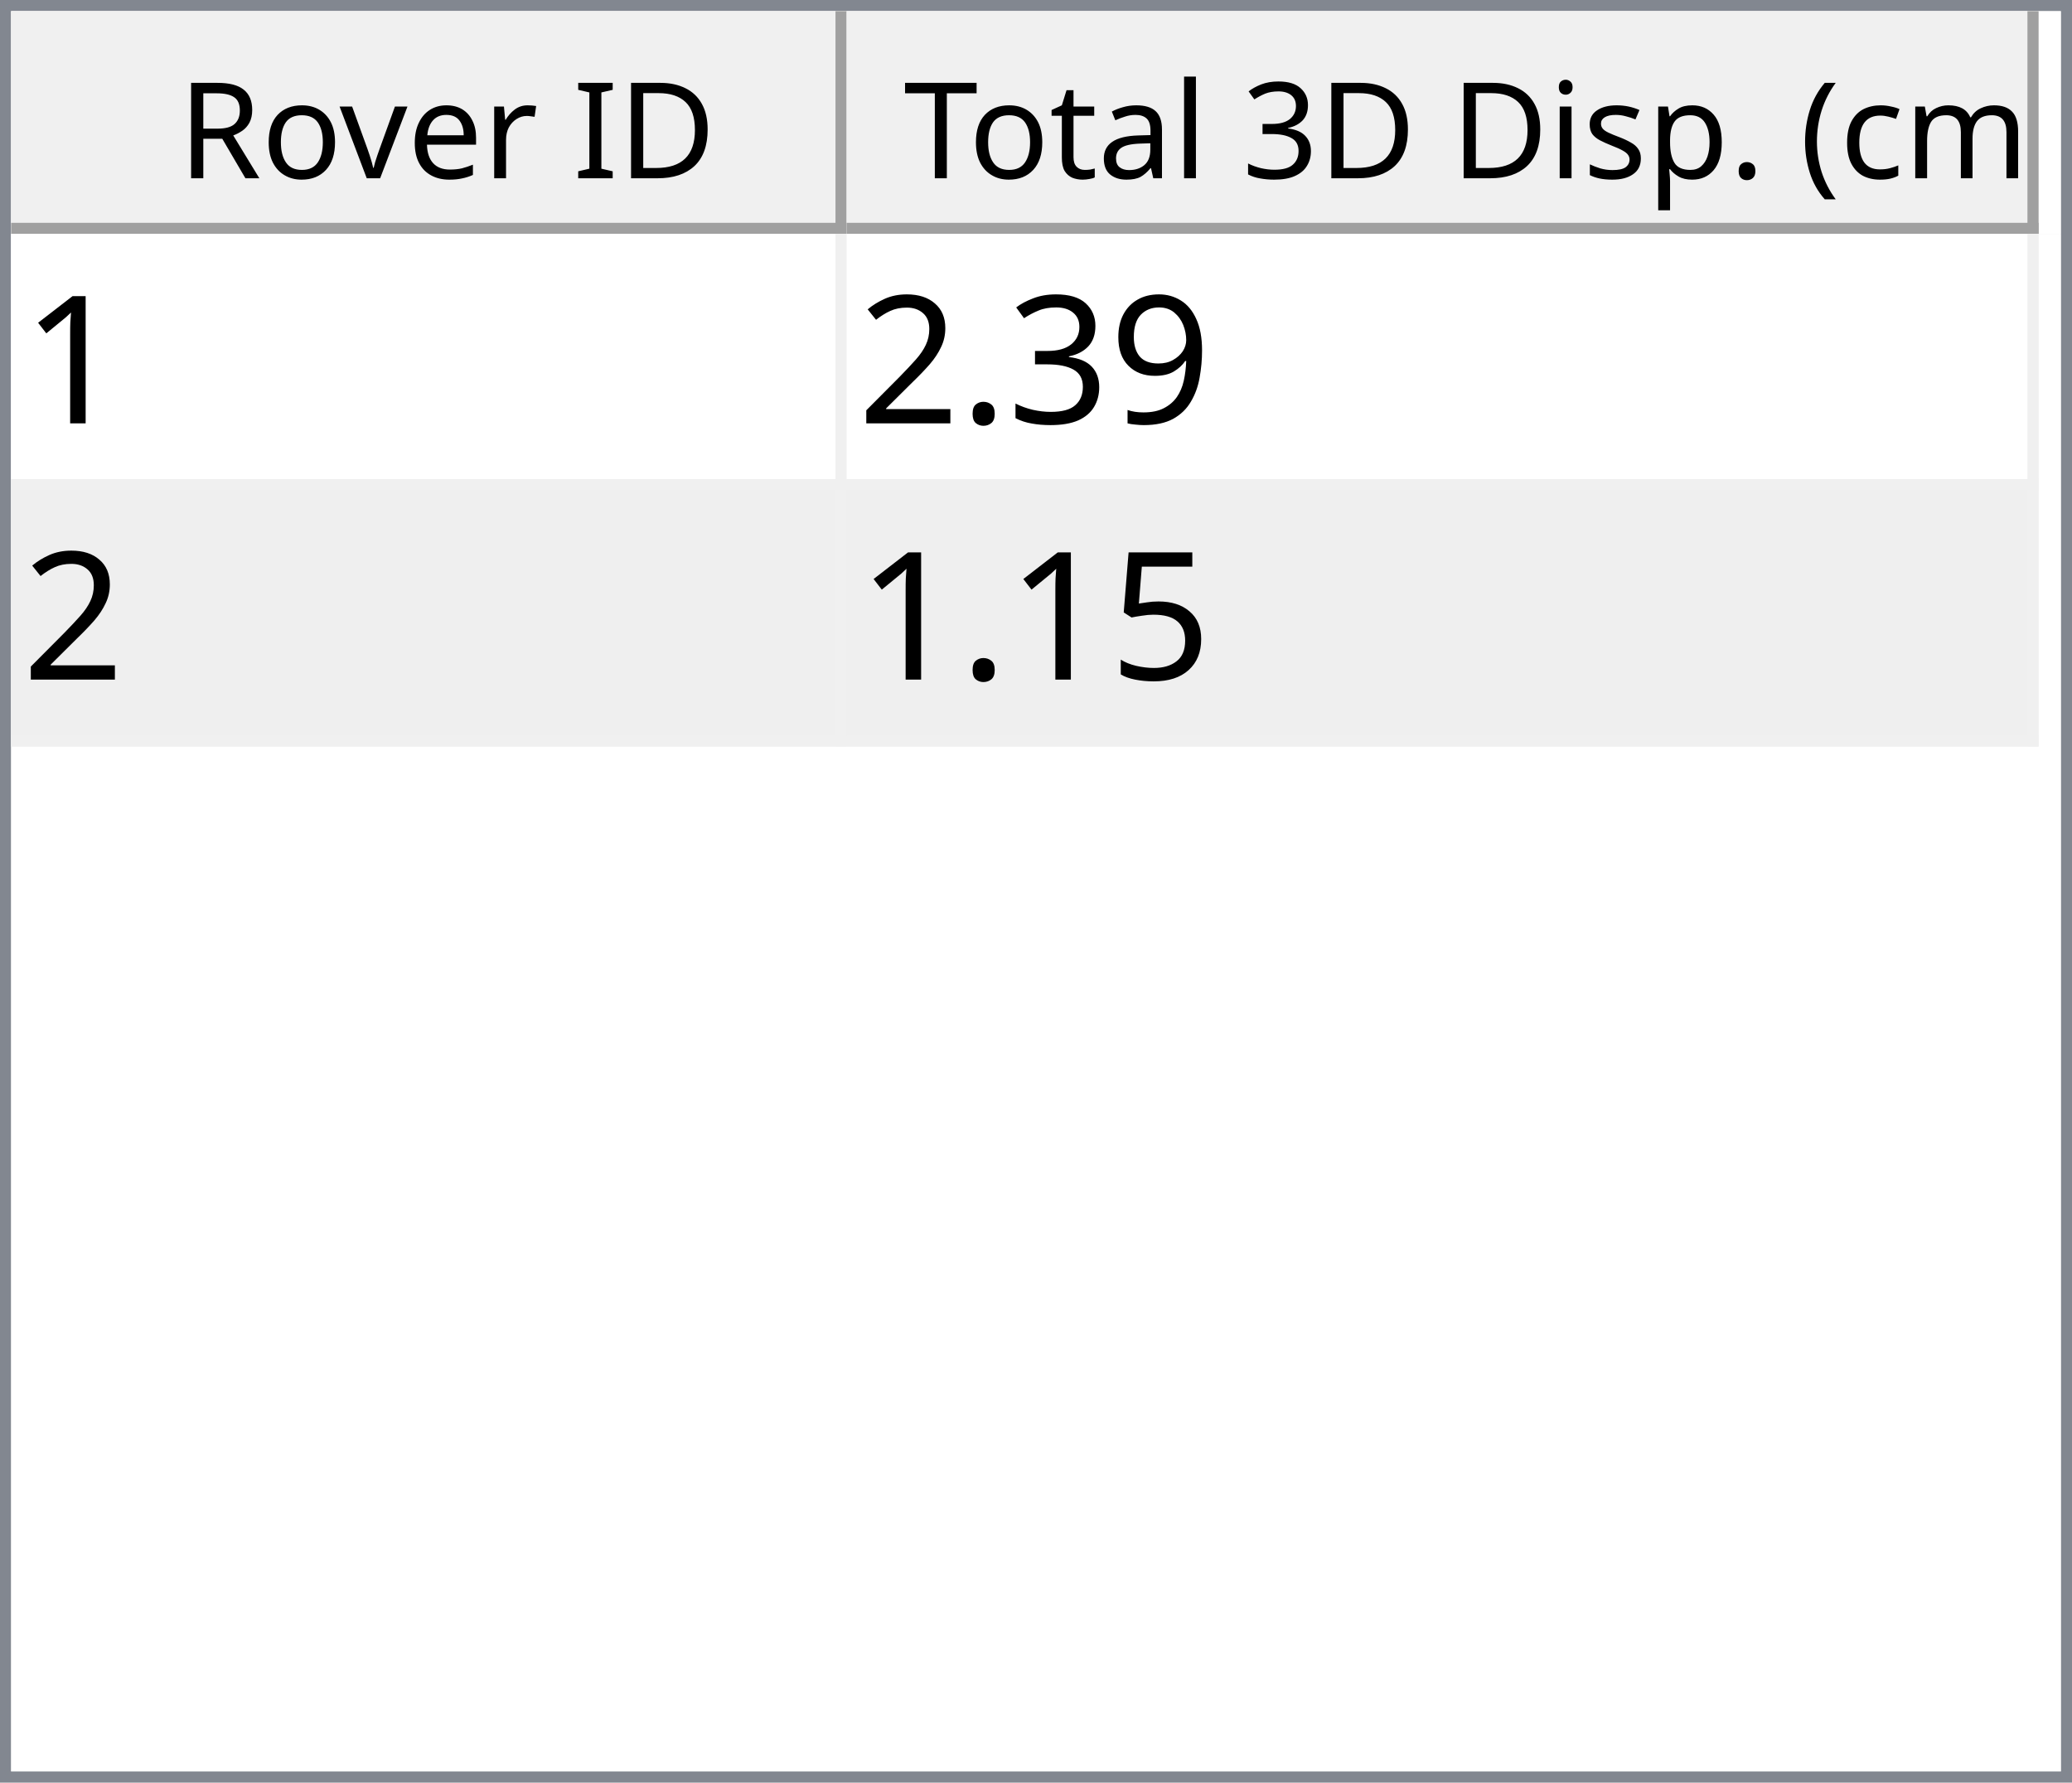
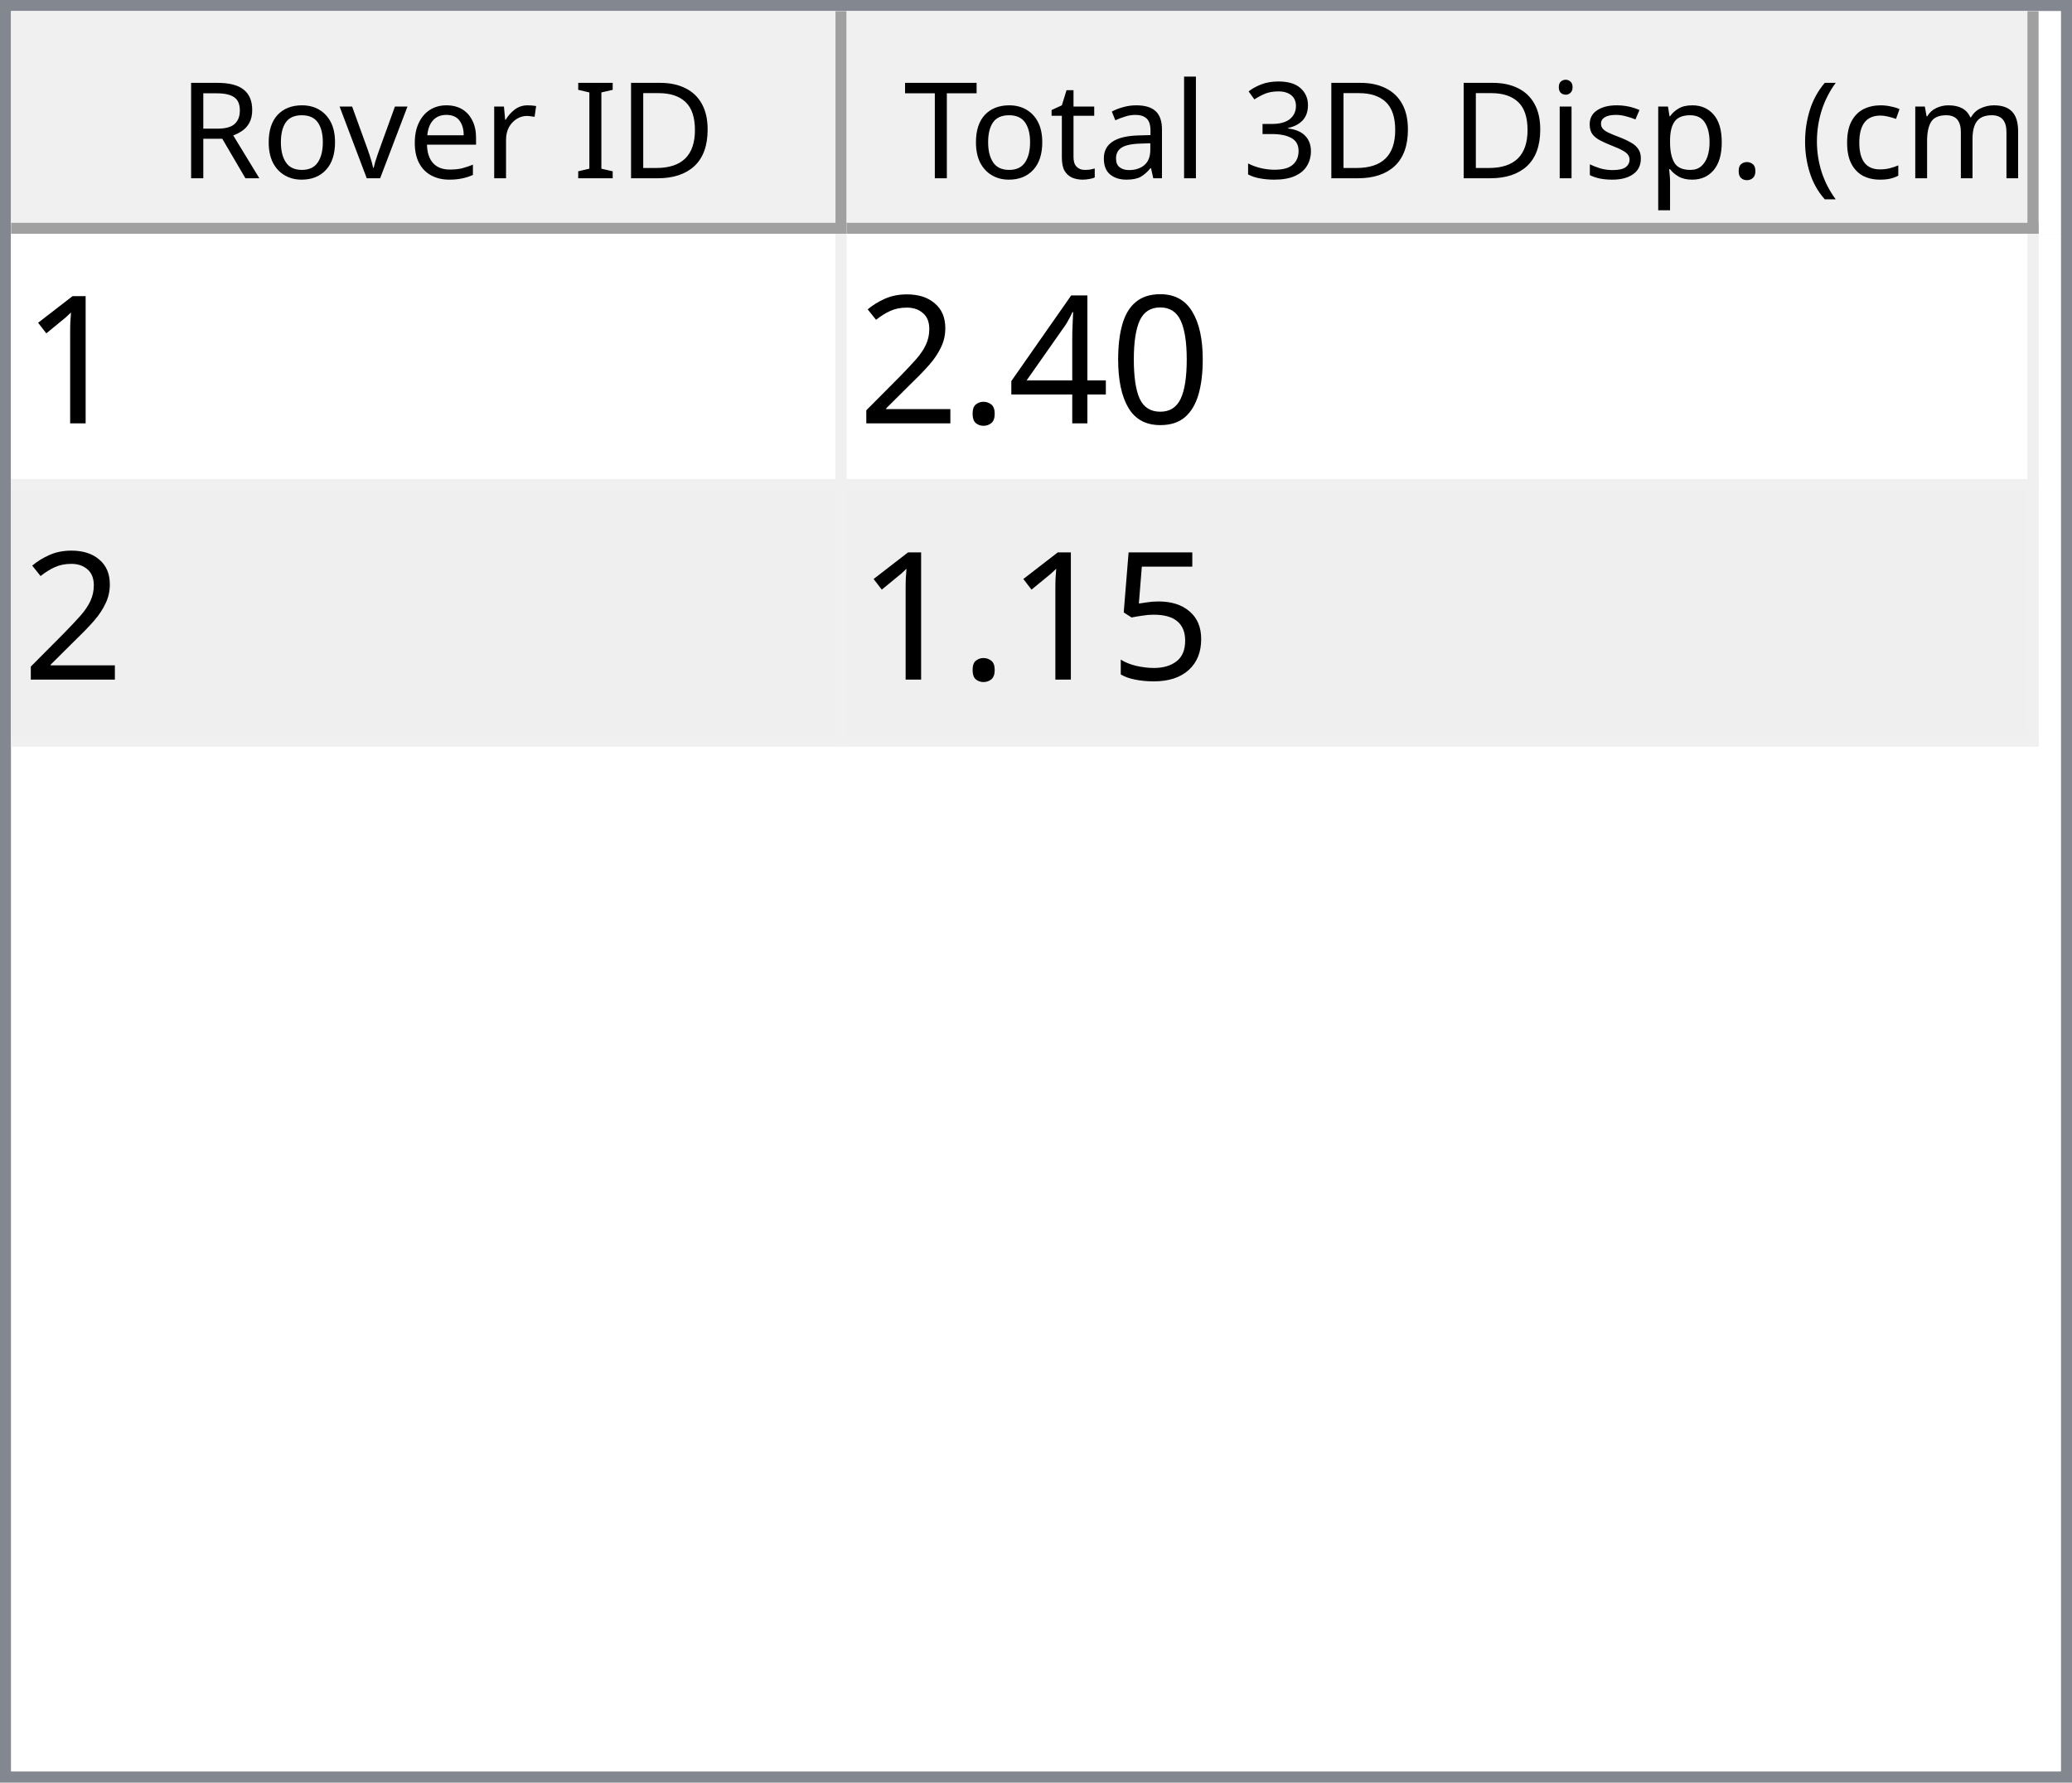
<svg xmlns="http://www.w3.org/2000/svg" style="fill-opacity:1; color-rendering:auto; color-interpolation:auto; text-rendering:auto; stroke:black; stroke-linecap:square; stroke-miterlimit:10; shape-rendering:auto; stroke-opacity:1; fill:black; stroke-dasharray:none; font-weight:normal; stroke-width:1; font-family:'Dialog'; font-style:normal; stroke-linejoin:miter; font-size:12px; stroke-dashoffset:0; image-rendering:auto;" width="186" height="160">
  <defs id="genericDefs" />
  <g>
    <defs id="defs1">
      <clipPath clipPathUnits="userSpaceOnUse" id="clipPath1">
        <path d="M0 0 L186 0 L186 160 L0 160 L0 0 Z" />
      </clipPath>
      <clipPath clipPathUnits="userSpaceOnUse" id="clipPath2">
        <path d="M0 0 L0 160 L186 160 L186 0 Z" />
      </clipPath>
      <clipPath clipPathUnits="userSpaceOnUse" id="clipPath3">
        <path d="M0 0 L0 20 L184 20 L184 0 Z" />
      </clipPath>
      <clipPath clipPathUnits="userSpaceOnUse" id="clipPath4">
        <path d="M0 0 L0 20 L75 20 L75 0 Z" />
      </clipPath>
      <clipPath clipPathUnits="userSpaceOnUse" id="clipPath5">
        <path d="M1 1 L1 19 L74 19 L74 1 Z" />
      </clipPath>
      <clipPath clipPathUnits="userSpaceOnUse" id="clipPath6">
        <path d="M0 0 L0 18 L73 18 L73 0 Z" />
      </clipPath>
      <clipPath clipPathUnits="userSpaceOnUse" id="clipPath7">
        <path d="M-0.5 -0.5 L-0.5 19.5 L74.5 19.5 L74.5 -0.5 Z" />
      </clipPath>
      <clipPath clipPathUnits="userSpaceOnUse" id="clipPath8">
        <path d="M0 0 L0 20 L107 20 L107 0 Z" />
      </clipPath>
      <clipPath clipPathUnits="userSpaceOnUse" id="clipPath9">
        <path d="M1 1 L1 19 L106 19 L106 1 Z" />
      </clipPath>
      <clipPath clipPathUnits="userSpaceOnUse" id="clipPath10">
        <path d="M0 0 L0 18 L105 18 L105 0 Z" />
      </clipPath>
      <clipPath clipPathUnits="userSpaceOnUse" id="clipPath11">
        <path d="M-0.5 -0.5 L-0.5 19.5 L106.5 19.5 L106.5 -0.5 Z" />
      </clipPath>
      <clipPath clipPathUnits="userSpaceOnUse" id="clipPath12">
        <path d="M0 0 L0 138 L184 138 L184 0 Z" />
      </clipPath>
      <clipPath clipPathUnits="userSpaceOnUse" id="clipPath13">
        <path d="M0 0 L0 46 L182 46 L182 0 Z" />
      </clipPath>
      <clipPath clipPathUnits="userSpaceOnUse" id="clipPath14">
        <path d="M-0.5 -0.5 L-0.5 45.5 L181.5 45.5 L181.5 -0.5 Z" />
      </clipPath>
      <clipPath clipPathUnits="userSpaceOnUse" id="clipPath15">
        <path d="M0 0 L0 22 L74 22 L74 0 Z" />
      </clipPath>
      <clipPath clipPathUnits="userSpaceOnUse" id="clipPath16">
        <path d="M0 0 L0 22 L106 22 L106 0 Z" />
      </clipPath>
      <font horiz-adv-x="64.551" id="font1">
        <font-face ascent="107.91" descent="25.098" units-per-em="100" style="font-style:normal; font-family:Segoe UI; font-weight:normal;" />
        <missing-glyph horiz-adv-x="64.551" d="M8.109 0 L8.109 68.266 L56.453 68.266 L56.453 0 L8.109 0 ZM15.328 7.234 L49.219 7.234 L49.219 61.031 L15.328 61.031 L15.328 7.234 Z" />
        <glyph unicode="D" horiz-adv-x="70.117" d="M9.188 0 L9.188 70.016 L28.516 70.016 Q65.531 70.016 65.531 35.891 Q65.531 19.672 55.25 9.836 Q44.969 0 27.734 0 L9.188 0 ZM17.391 62.594 L17.391 7.422 L27.828 7.422 Q41.609 7.422 49.273 14.797 Q56.938 22.172 56.938 35.688 Q56.938 62.594 28.328 62.594 L17.391 62.594 Z" />
        <glyph unicode="I" horiz-adv-x="26.611" d="M17.391 0 L9.188 0 L9.188 70.016 L17.391 70.016 L17.391 0 Z" />
        <glyph unicode=" " horiz-adv-x="27.393" d="" />
        <glyph unicode="r" horiz-adv-x="34.766" d="M34.188 41.891 Q32.078 43.5 28.125 43.5 Q23 43.5 19.555 38.672 Q16.109 33.844 16.109 25.484 L16.109 0 L8.109 0 L8.109 50 L16.109 50 L16.109 39.703 L16.312 39.703 Q18.016 44.969 21.531 47.922 Q25.047 50.875 29.391 50.875 Q32.516 50.875 34.188 50.203 L34.188 41.891 Z" />
        <glyph unicode="e" horiz-adv-x="52.295" d="M48.297 23 L12.984 23 Q13.188 14.656 17.484 10.109 Q21.781 5.562 29.297 5.562 Q37.75 5.562 44.828 11.141 L44.828 3.609 Q38.234 -1.172 27.391 -1.172 Q16.797 -1.172 10.742 5.641 Q4.688 12.453 4.688 24.812 Q4.688 36.469 11.305 43.82 Q17.922 51.172 27.734 51.172 Q37.547 51.172 42.922 44.828 Q48.297 38.484 48.297 27.203 L48.297 23 ZM40.094 29.781 Q40.047 36.719 36.75 40.578 Q33.453 44.438 27.594 44.438 Q21.922 44.438 17.969 40.383 Q14.016 36.328 13.094 29.781 L40.094 29.781 Z" />
        <glyph unicode="v" horiz-adv-x="47.9" d="M47.406 50 L27.484 0 L19.625 0 L0.688 50 L9.469 50 L22.172 13.672 Q23.578 9.672 23.922 6.688 L24.125 6.688 Q24.609 10.453 25.688 13.484 L38.969 50 L47.406 50 Z" />
        <glyph unicode="o" horiz-adv-x="58.594" d="M29 -1.172 Q17.922 -1.172 11.305 5.836 Q4.688 12.844 4.688 24.422 Q4.688 37.016 11.57 44.094 Q18.453 51.172 30.172 51.172 Q41.359 51.172 47.633 44.289 Q53.906 37.406 53.906 25.203 Q53.906 13.234 47.141 6.031 Q40.375 -1.172 29 -1.172 ZM29.594 44.438 Q21.875 44.438 17.383 39.188 Q12.891 33.938 12.891 24.703 Q12.891 15.828 17.43 10.695 Q21.969 5.562 29.594 5.562 Q37.359 5.562 41.531 10.594 Q45.703 15.625 45.703 24.906 Q45.703 34.281 41.531 39.359 Q37.359 44.438 29.594 44.438 Z" />
        <glyph unicode="R" horiz-adv-x="59.814" d="M59.375 0 L49.609 0 L37.891 19.625 Q36.281 22.359 34.766 24.289 Q33.25 26.219 31.664 27.438 Q30.078 28.656 28.25 29.219 Q26.422 29.781 24.125 29.781 L17.391 29.781 L17.391 0 L9.188 0 L9.188 70.016 L30.078 70.016 Q34.672 70.016 38.555 68.867 Q42.438 67.719 45.289 65.375 Q48.141 63.031 49.758 59.547 Q51.375 56.062 51.375 51.375 Q51.375 47.703 50.273 44.656 Q49.172 41.609 47.148 39.211 Q45.125 36.812 42.266 35.133 Q39.406 33.453 35.844 32.516 L35.844 32.328 Q37.594 31.547 38.891 30.547 Q40.188 29.547 41.359 28.18 Q42.531 26.812 43.68 25.078 Q44.828 23.344 46.234 21.047 L59.375 0 ZM17.391 62.594 L17.391 37.203 L28.516 37.203 Q31.594 37.203 34.203 38.133 Q36.812 39.062 38.719 40.797 Q40.625 42.531 41.703 45.047 Q42.781 47.562 42.781 50.688 Q42.781 56.297 39.141 59.445 Q35.5 62.594 28.609 62.594 L17.391 62.594 Z" />
        <glyph unicode=")" horiz-adv-x="30.176" d="M8.297 -15.922 L1.172 -15.922 Q16.406 2.344 16.406 26.812 Q16.406 51.469 1.078 70.016 L8.297 70.016 Q23.531 52.156 23.531 26.703 Q23.531 1.375 8.297 -15.922 Z" />
        <glyph unicode="m" horiz-adv-x="86.133" d="M79.109 0 L71.094 0 L71.094 28.719 Q71.094 37.016 68.531 40.727 Q65.969 44.438 59.906 44.438 Q54.781 44.438 51.195 39.75 Q47.609 35.062 47.609 28.516 L47.609 0 L39.594 0 L39.594 29.688 Q39.594 44.438 28.219 44.438 Q22.953 44.438 19.531 40.016 Q16.109 35.594 16.109 28.516 L16.109 0 L8.109 0 L8.109 50 L16.109 50 L16.109 42.094 L16.312 42.094 Q21.625 51.172 31.844 51.172 Q36.969 51.172 40.773 48.312 Q44.578 45.453 46 40.828 Q51.562 51.172 62.594 51.172 Q79.109 51.172 79.109 30.812 L79.109 0 Z" />
        <glyph unicode="c" horiz-adv-x="46.191" d="M42.188 2.297 Q36.422 -1.172 28.516 -1.172 Q17.828 -1.172 11.258 5.789 Q4.688 12.75 4.688 23.828 Q4.688 36.188 11.766 43.68 Q18.844 51.172 30.672 51.172 Q37.25 51.172 42.281 48.734 L42.281 40.531 Q36.719 44.438 30.375 44.438 Q22.703 44.438 17.797 38.945 Q12.891 33.453 12.891 24.516 Q12.891 15.719 17.508 10.641 Q22.125 5.562 29.891 5.562 Q36.422 5.562 42.188 9.906 L42.188 2.297 Z" />
        <glyph unicode="(" horiz-adv-x="30.176" d="M29.109 -15.922 L21.969 -15.922 Q6.844 1.375 6.844 26.703 Q6.844 52.156 21.969 70.016 L29.203 70.016 Q13.875 51.469 13.875 26.812 Q13.875 2.344 29.109 -15.922 Z" />
        <glyph unicode="." horiz-adv-x="21.68" d="M10.891 -1.078 Q8.641 -1.078 7.055 0.539 Q5.469 2.156 5.469 4.391 Q5.469 6.641 7.055 8.273 Q8.641 9.906 10.891 9.906 Q13.188 9.906 14.797 8.273 Q16.406 6.641 16.406 4.391 Q16.406 2.156 14.797 0.539 Q13.188 -1.078 10.891 -1.078 Z" />
        <glyph unicode="p" horiz-adv-x="58.789" d="M16.312 7.234 L16.109 7.234 L16.109 -23 L8.109 -23 L8.109 50 L16.109 50 L16.109 41.219 L16.312 41.219 Q22.219 51.172 33.594 51.172 Q43.266 51.172 48.688 44.461 Q54.109 37.75 54.109 26.469 Q54.109 13.922 48 6.375 Q41.891 -1.172 31.297 -1.172 Q21.578 -1.172 16.312 7.234 ZM16.109 27.391 L16.109 20.406 Q16.109 14.203 20.141 9.883 Q24.172 5.562 30.375 5.562 Q37.641 5.562 41.773 11.133 Q45.906 16.703 45.906 26.609 Q45.906 34.969 42.047 39.703 Q38.188 44.438 31.594 44.438 Q24.609 44.438 20.359 39.578 Q16.109 34.719 16.109 27.391 Z" />
        <glyph unicode="s" horiz-adv-x="42.432" d="M5.078 1.812 L5.078 10.406 Q11.625 5.562 19.484 5.562 Q30.031 5.562 30.031 12.594 Q30.031 14.594 29.125 15.992 Q28.219 17.391 26.68 18.461 Q25.141 19.531 23.07 20.383 Q21 21.234 18.609 22.172 Q15.281 23.484 12.766 24.828 Q10.25 26.172 8.57 27.859 Q6.891 29.547 6.031 31.695 Q5.172 33.844 5.172 36.719 Q5.172 40.234 6.789 42.945 Q8.406 45.656 11.086 47.484 Q13.766 49.312 17.211 50.242 Q20.656 51.172 24.312 51.172 Q30.812 51.172 35.938 48.922 L35.938 40.828 Q30.422 44.438 23.25 44.438 Q21 44.438 19.195 43.922 Q17.391 43.406 16.094 42.477 Q14.797 41.547 14.086 40.258 Q13.375 38.969 13.375 37.406 Q13.375 35.453 14.086 34.133 Q14.797 32.812 16.164 31.789 Q17.531 30.766 19.484 29.938 Q21.438 29.109 23.922 28.125 Q27.25 26.859 29.883 25.516 Q32.516 24.172 34.375 22.484 Q36.234 20.797 37.234 18.602 Q38.234 16.406 38.234 13.375 Q38.234 9.672 36.602 6.938 Q34.969 4.203 32.234 2.398 Q29.5 0.594 25.93 -0.289 Q22.359 -1.172 18.453 -1.172 Q10.75 -1.172 5.078 1.812 Z" />
        <glyph unicode="i" horiz-adv-x="24.219" d="M12.203 62.703 Q10.062 62.703 8.547 64.164 Q7.031 65.625 7.031 67.875 Q7.031 70.125 8.547 71.609 Q10.062 73.094 12.203 73.094 Q14.406 73.094 15.945 71.609 Q17.484 70.125 17.484 67.875 Q17.484 65.719 15.945 64.211 Q14.406 62.703 12.203 62.703 ZM16.109 0 L8.109 0 L8.109 50 L16.109 50 L16.109 0 Z" />
        <glyph unicode="3" horiz-adv-x="53.906" d="M46.531 19.828 Q46.531 15.094 44.75 11.211 Q42.969 7.328 39.719 4.57 Q36.469 1.812 31.93 0.297 Q27.391 -1.219 21.922 -1.219 Q11.922 -1.219 6 2.594 L6 11.188 Q13.094 5.609 22.219 5.609 Q25.875 5.609 28.828 6.539 Q31.781 7.469 33.906 9.227 Q36.031 10.984 37.18 13.477 Q38.328 15.969 38.328 19.094 Q38.328 32.812 18.797 32.812 L12.984 32.812 L12.984 39.594 L18.5 39.594 Q35.797 39.594 35.797 52.484 Q35.797 64.406 22.609 64.406 Q15.188 64.406 8.688 59.422 L8.688 67.188 Q15.375 71.188 24.609 71.188 Q29 71.188 32.57 69.969 Q36.141 68.75 38.68 66.555 Q41.219 64.359 42.609 61.281 Q44 58.203 44 54.5 Q44 40.672 30.031 36.719 L30.031 36.531 Q33.594 36.141 36.625 34.797 Q39.656 33.453 41.852 31.305 Q44.047 29.156 45.289 26.25 Q46.531 23.344 46.531 19.828 Z" />
        <glyph unicode="l" horiz-adv-x="24.219" d="M16.109 0 L8.109 0 L8.109 74.031 L16.109 74.031 L16.109 0 Z" />
        <glyph unicode="a" horiz-adv-x="50.879" d="M43.891 0 L35.891 0 L35.891 7.812 L35.688 7.812 Q30.469 -1.172 20.312 -1.172 Q12.844 -1.172 8.617 2.781 Q4.391 6.734 4.391 13.281 Q4.391 27.297 20.906 29.594 L35.891 31.688 Q35.891 44.438 25.594 44.438 Q16.547 44.438 9.281 38.281 L9.281 46.484 Q16.656 51.172 26.266 51.172 Q43.891 51.172 43.891 32.516 L43.891 0 ZM35.891 25.297 L23.828 23.641 Q18.266 22.859 15.43 20.875 Q12.594 18.891 12.594 13.875 Q12.594 10.203 15.211 7.883 Q17.828 5.562 22.172 5.562 Q28.125 5.562 32.008 9.742 Q35.891 13.922 35.891 20.312 L35.891 25.297 Z" />
        <glyph unicode="t" horiz-adv-x="33.887" d="M31.297 0.484 Q28.469 -1.078 23.828 -1.078 Q10.688 -1.078 10.688 13.578 L10.688 43.172 L2.094 43.172 L2.094 50 L10.688 50 L10.688 62.203 L18.703 64.797 L18.703 50 L31.297 50 L31.297 43.172 L18.703 43.172 L18.703 14.984 Q18.703 9.969 20.414 7.82 Q22.125 5.672 26.078 5.672 Q29.109 5.672 31.297 7.328 L31.297 0.484 Z" />
        <glyph unicode="T" horiz-adv-x="52.393" d="M50.594 62.594 L30.375 62.594 L30.375 0 L22.172 0 L22.172 62.594 L2 62.594 L2 70.016 L50.594 70.016 L50.594 62.594 Z" />
      </font>
      <font horiz-adv-x="75.0" id="font2">
        <font-face ascent="100.537" descent="21.973" units-per-em="100" style="font-style:normal; font-family:sans-serif; font-weight:normal;" />
        <missing-glyph horiz-adv-x="75.0" d="M12.5 0 L12.5 62.5 L62.5 62.5 L62.5 0 L12.5 0 ZM14.062 1.562 L60.938 1.562 L60.938 60.938 L14.062 60.938 L14.062 1.562 Z" />
        <glyph unicode="1" horiz-adv-x="55.615" d="M37.25 0 L28.469 0 L28.469 56 Q25.297 52.984 20.141 49.953 Q14.984 46.922 10.891 45.406 L10.891 53.906 Q18.266 57.375 23.781 62.305 Q29.297 67.234 31.594 71.875 L37.25 71.875 L37.25 0 Z" />
-         <glyph unicode="9" horiz-adv-x="55.615" d="M5.469 16.547 L13.922 17.328 Q14.984 11.375 18.016 8.688 Q21.047 6 25.781 6 Q29.828 6 32.883 7.859 Q35.938 9.719 37.891 12.82 Q39.844 15.922 41.164 21.195 Q42.484 26.469 42.484 31.938 Q42.484 32.516 42.438 33.688 Q39.797 29.5 35.234 26.883 Q30.672 24.266 25.344 24.266 Q16.453 24.266 10.305 30.711 Q4.156 37.156 4.156 47.703 Q4.156 58.594 10.578 65.234 Q17 71.875 26.656 71.875 Q33.641 71.875 39.43 68.117 Q45.219 64.359 48.219 57.398 Q51.219 50.438 51.219 37.25 Q51.219 23.531 48.242 15.406 Q45.266 7.281 39.383 3.031 Q33.5 -1.219 25.594 -1.219 Q17.188 -1.219 11.867 3.445 Q6.547 8.109 5.469 16.547 ZM41.453 48.141 Q41.453 55.719 37.43 60.156 Q33.406 64.594 27.734 64.594 Q21.875 64.594 17.531 59.812 Q13.188 55.031 13.188 47.406 Q13.188 40.578 17.312 36.305 Q21.438 32.031 27.484 32.031 Q33.594 32.031 37.523 36.305 Q41.453 40.578 41.453 48.141 Z" />
-         <glyph unicode="3" horiz-adv-x="55.615" d="M4.203 18.891 L12.984 20.062 Q14.5 12.594 18.141 9.297 Q21.781 6 27 6 Q33.203 6 37.477 10.297 Q41.75 14.594 41.75 20.953 Q41.75 27 37.797 30.93 Q33.844 34.859 27.734 34.859 Q25.25 34.859 21.531 33.891 L22.516 41.609 Q23.391 41.5 23.922 41.5 Q29.547 41.5 34.039 44.43 Q38.531 47.359 38.531 53.469 Q38.531 58.297 35.258 61.477 Q31.984 64.656 26.812 64.656 Q21.688 64.656 18.266 61.43 Q14.844 58.203 13.875 51.766 L5.078 53.328 Q6.688 62.156 12.398 67.016 Q18.109 71.875 26.609 71.875 Q32.469 71.875 37.398 69.359 Q42.328 66.844 44.945 62.5 Q47.562 58.156 47.562 53.266 Q47.562 48.641 45.07 44.828 Q42.578 41.016 37.703 38.766 Q44.047 37.312 47.562 32.695 Q51.078 28.078 51.078 21.141 Q51.078 11.766 44.242 5.25 Q37.406 -1.266 26.953 -1.266 Q17.531 -1.266 11.305 4.352 Q5.078 9.969 4.203 18.891 Z" />
+         <glyph unicode="0" horiz-adv-x="55.615" d="M4.156 35.297 Q4.156 48 6.766 55.742 Q9.375 63.484 14.523 67.68 Q19.672 71.875 27.484 71.875 Q33.25 71.875 37.594 69.555 Q41.938 67.234 44.773 62.867 Q47.609 58.5 49.219 52.227 Q50.828 45.953 50.828 35.297 Q50.828 22.703 48.242 14.969 Q45.656 7.234 40.508 3.008 Q35.359 -1.219 27.484 -1.219 Q17.141 -1.219 11.234 6.203 Q4.156 15.141 4.156 35.297 ZM13.188 35.297 Q13.188 17.672 17.312 11.836 Q21.438 6 27.484 6 Q33.547 6 37.672 11.859 Q41.797 17.719 41.797 35.297 Q41.797 52.984 37.672 58.789 Q33.547 64.594 27.391 64.594 Q21.344 64.594 17.719 59.469 Q13.188 52.938 13.188 35.297 Z" />
+         <glyph unicode="4" horiz-adv-x="55.615" d="M32.328 0 L32.328 17.141 L1.266 17.141 L1.266 25.203 L33.938 71.578 L41.109 71.578 L41.109 25.203 L50.781 25.203 L50.781 17.141 L41.109 17.141 L41.109 0 L32.328 0 ZM32.328 25.203 L32.328 57.469 L9.906 25.203 L32.328 25.203 Z" />
        <glyph unicode="." horiz-adv-x="27.783" d="M9.078 0 L9.078 10.016 L19.094 10.016 L19.094 0 L9.078 0 Z" />
        <glyph unicode="2" horiz-adv-x="55.615" d="M50.344 8.453 L50.344 0 L3.031 0 Q2.938 3.172 4.047 6.109 Q5.859 10.938 9.836 15.625 Q13.812 20.312 21.344 26.469 Q33.016 36.031 37.117 41.625 Q41.219 47.219 41.219 52.203 Q41.219 57.422 37.477 61.008 Q33.734 64.594 27.734 64.594 Q21.391 64.594 17.578 60.789 Q13.766 56.984 13.719 50.25 L4.688 51.172 Q5.609 61.281 11.664 66.578 Q17.719 71.875 27.938 71.875 Q38.234 71.875 44.242 66.164 Q50.25 60.453 50.25 52 Q50.25 47.703 48.492 43.555 Q46.734 39.406 42.656 34.812 Q38.578 30.219 29.109 22.219 Q21.188 15.578 18.945 13.211 Q16.703 10.844 15.234 8.453 L50.344 8.453 Z" />
        <glyph unicode="5" horiz-adv-x="55.615" d="M4.156 18.75 L13.375 19.531 Q14.406 12.797 18.141 9.398 Q21.875 6 27.156 6 Q33.5 6 37.891 10.789 Q42.281 15.578 42.281 23.484 Q42.281 31 38.062 35.352 Q33.844 39.703 27 39.703 Q22.75 39.703 19.336 37.773 Q15.922 35.844 13.969 32.766 L5.719 33.844 L12.641 70.609 L48.25 70.609 L48.25 62.203 L19.672 62.203 L15.828 42.969 Q22.266 47.469 29.344 47.469 Q38.719 47.469 45.164 40.969 Q51.609 34.469 51.609 24.266 Q51.609 14.547 45.953 7.469 Q39.062 -1.219 27.156 -1.219 Q17.391 -1.219 11.211 4.25 Q5.031 9.719 4.156 18.75 Z" />
      </font>
    </defs>
    <g style="fill:white; stroke:white;">
      <rect x="0" y="0" width="186" style="clip-path:url(#clipPath1); stroke:none;" height="160" />
    </g>
    <g style="fill:white; text-rendering:optimizeSpeed; color-rendering:optimizeSpeed; image-rendering:optimizeSpeed; shape-rendering:crispEdges; stroke:white; color-interpolation:sRGB;">
      <rect x="0" width="186" height="160" y="0" style="stroke:none;" />
      <path style="stroke:none;" d="M0 160 L186 160 L186 0 L0 0 Z" />
    </g>
    <g style="fill:rgb(240,240,240); font-family:'Segoe UI'; stroke:rgb(240,240,240);">
      <rect x="0" y="0" width="186" style="clip-path:url(#clipPath2); stroke:none;" height="160" />
    </g>
    <g style="fill:rgb(130,135,144); font-family:'Segoe UI'; stroke:rgb(130,135,144);">
      <path d="M0 0 L186 0 L186 160 L0 160 L0 0 ZM1 1 L185 1 L185 159 L1 159 L1 1 Z" style="fill-rule:evenodd; clip-path:url(#clipPath2); stroke:none;" />
    </g>
    <g style="fill:white; font-family:'Segoe UI'; stroke:white;" transform="translate(1,1)">
      <rect x="0" y="0" width="184" style="clip-path:url(#clipPath3); stroke:none;" height="20" />
    </g>
    <g style="fill:rgb(240,240,240); font-family:'Segoe UI'; stroke:rgb(240,240,240);" transform="translate(1,1)">
      <rect x="0" y="0" width="75" style="clip-path:url(#clipPath4); stroke:none;" height="20" />
    </g>
    <g style="font-family:'Segoe UI';" transform="translate(2,2)">
      <text x="14" xml:space="preserve" y="14" style="clip-path:url(#clipPath6); stroke:none;">Rover ID</text>
    </g>
    <g style="fill:rgb(160,160,160); font-family:'Segoe UI'; stroke:rgb(160,160,160); stroke-linejoin:bevel;" transform="translate(1.5,1.5)">
      <line x1="74" x2="74" y1="0" style="fill:none; clip-path:url(#clipPath7);" y2="19" />
    </g>
    <g style="fill:rgb(160,160,160); font-family:'Segoe UI'; stroke:rgb(160,160,160); stroke-linejoin:bevel;" transform="matrix(1,0,0,1,1,1) translate(0.5,0.5)">
      <line x1="0" x2="74" y1="19" style="fill:none; clip-path:url(#clipPath7);" y2="19" />
    </g>
    <g style="fill:rgb(240,240,240); font-family:'Segoe UI'; stroke:rgb(240,240,240);" transform="translate(76,1)">
      <rect x="0" y="0" width="107" style="clip-path:url(#clipPath8); stroke:none;" height="20" />
    </g>
    <g style="font-family:'Segoe UI';" transform="translate(77,2)">
      <text x="1" xml:space="preserve" y="14" style="clip-path:url(#clipPath10); stroke:none;"> Total 3D Disp. (cm)</text>
    </g>
    <g style="fill:rgb(160,160,160); font-family:'Segoe UI'; stroke:rgb(160,160,160); stroke-linejoin:bevel;" transform="translate(76.5,1.5)">
      <line x1="106" x2="106" y1="0" style="fill:none; clip-path:url(#clipPath11);" y2="19" />
    </g>
    <g style="fill:rgb(160,160,160); font-family:'Segoe UI'; stroke:rgb(160,160,160); stroke-linejoin:bevel;" transform="matrix(1,0,0,1,76,1) translate(0.5,0.5)">
      <line x1="0" x2="106" y1="19" style="fill:none; clip-path:url(#clipPath11);" y2="19" />
    </g>
    <g style="fill:white; font-family:'Segoe UI'; stroke:white;" transform="translate(1,21)">
      <rect x="0" y="0" width="184" style="clip-path:url(#clipPath12); stroke:none;" height="138" />
    </g>
    <g style="fill:rgb(240,240,240); font-size:16px; font-family:sans-serif; stroke:rgb(240,240,240);" transform="translate(1,21)">
      <rect x="0" y="0" width="182" style="clip-path:url(#clipPath13); stroke:none;" height="46" />
      <line transform="translate(0.5,0.5)" x1="0" x2="181" y1="22" style="clip-path:url(#clipPath14); fill:none; stroke-linejoin:bevel;" y2="22" />
    </g>
    <g transform="matrix(1,0,0,1,1,21) translate(0.5,0.5)" style="fill:rgb(240,240,240); font-size:16px; font-family:sans-serif; stroke:rgb(240,240,240); stroke-linejoin:bevel;">
      <line x1="0" x2="181" y1="45" style="fill:none; clip-path:url(#clipPath14);" y2="45" />
    </g>
    <g transform="matrix(1,0,0,1,1,21) translate(0.5,0.5)" style="fill:rgb(240,240,240); font-size:16px; font-family:sans-serif; stroke:rgb(240,240,240); stroke-linejoin:bevel;">
      <line x1="74" x2="74" y1="0" style="fill:none; clip-path:url(#clipPath14);" y2="45" />
    </g>
    <g transform="matrix(1,0,0,1,1,21) translate(0.5,0.5)" style="fill:rgb(240,240,240); font-size:16px; font-family:sans-serif; stroke:rgb(240,240,240); stroke-linejoin:bevel;">
      <line x1="181" x2="181" y1="0" style="fill:none; clip-path:url(#clipPath14);" y2="45" />
    </g>
    <g style="fill:white; font-size:16px; font-family:sans-serif; stroke:white;" transform="matrix(1,0,0,1,1,21)">
      <rect x="0" y="0" width="74" style="clip-path:url(#clipPath15); stroke:none;" height="22" />
      <text x="1" y="17" style="fill:black; clip-path:url(#clipPath15); stroke:none;" xml:space="preserve">1</text>
    </g>
    <g style="fill:white; font-size:16px; font-family:sans-serif; stroke:white;" transform="matrix(1,0,0,1,1,21) translate(75,0)">
      <rect x="0" y="0" width="106" style="clip-path:url(#clipPath16); stroke:none;" height="22" />
-       <text x="1" y="17" style="fill:black; clip-path:url(#clipPath16); stroke:none;" xml:space="preserve">2.39</text>
+       <text x="1" y="17" style="fill:black; clip-path:url(#clipPath16); stroke:none;" xml:space="preserve">2.40</text>
    </g>
    <g style="fill:rgb(239,239,239); font-size:16px; font-family:sans-serif; stroke:rgb(239,239,239);" transform="matrix(1,0,0,1,1,21) translate(0,23)">
      <rect x="0" y="0" width="74" style="clip-path:url(#clipPath15); stroke:none;" height="22" />
      <text x="1" y="17" style="fill:black; clip-path:url(#clipPath15); stroke:none;" xml:space="preserve">2</text>
    </g>
    <g style="fill:rgb(239,239,239); font-size:16px; font-family:sans-serif; stroke:rgb(239,239,239);" transform="matrix(1,0,0,1,1,21) translate(75,23)">
      <rect x="0" y="0" width="106" style="clip-path:url(#clipPath16); stroke:none;" height="22" />
      <text x="1" y="17" style="fill:black; clip-path:url(#clipPath16); stroke:none;" xml:space="preserve">1.15</text>
    </g>
  </g>
</svg>
